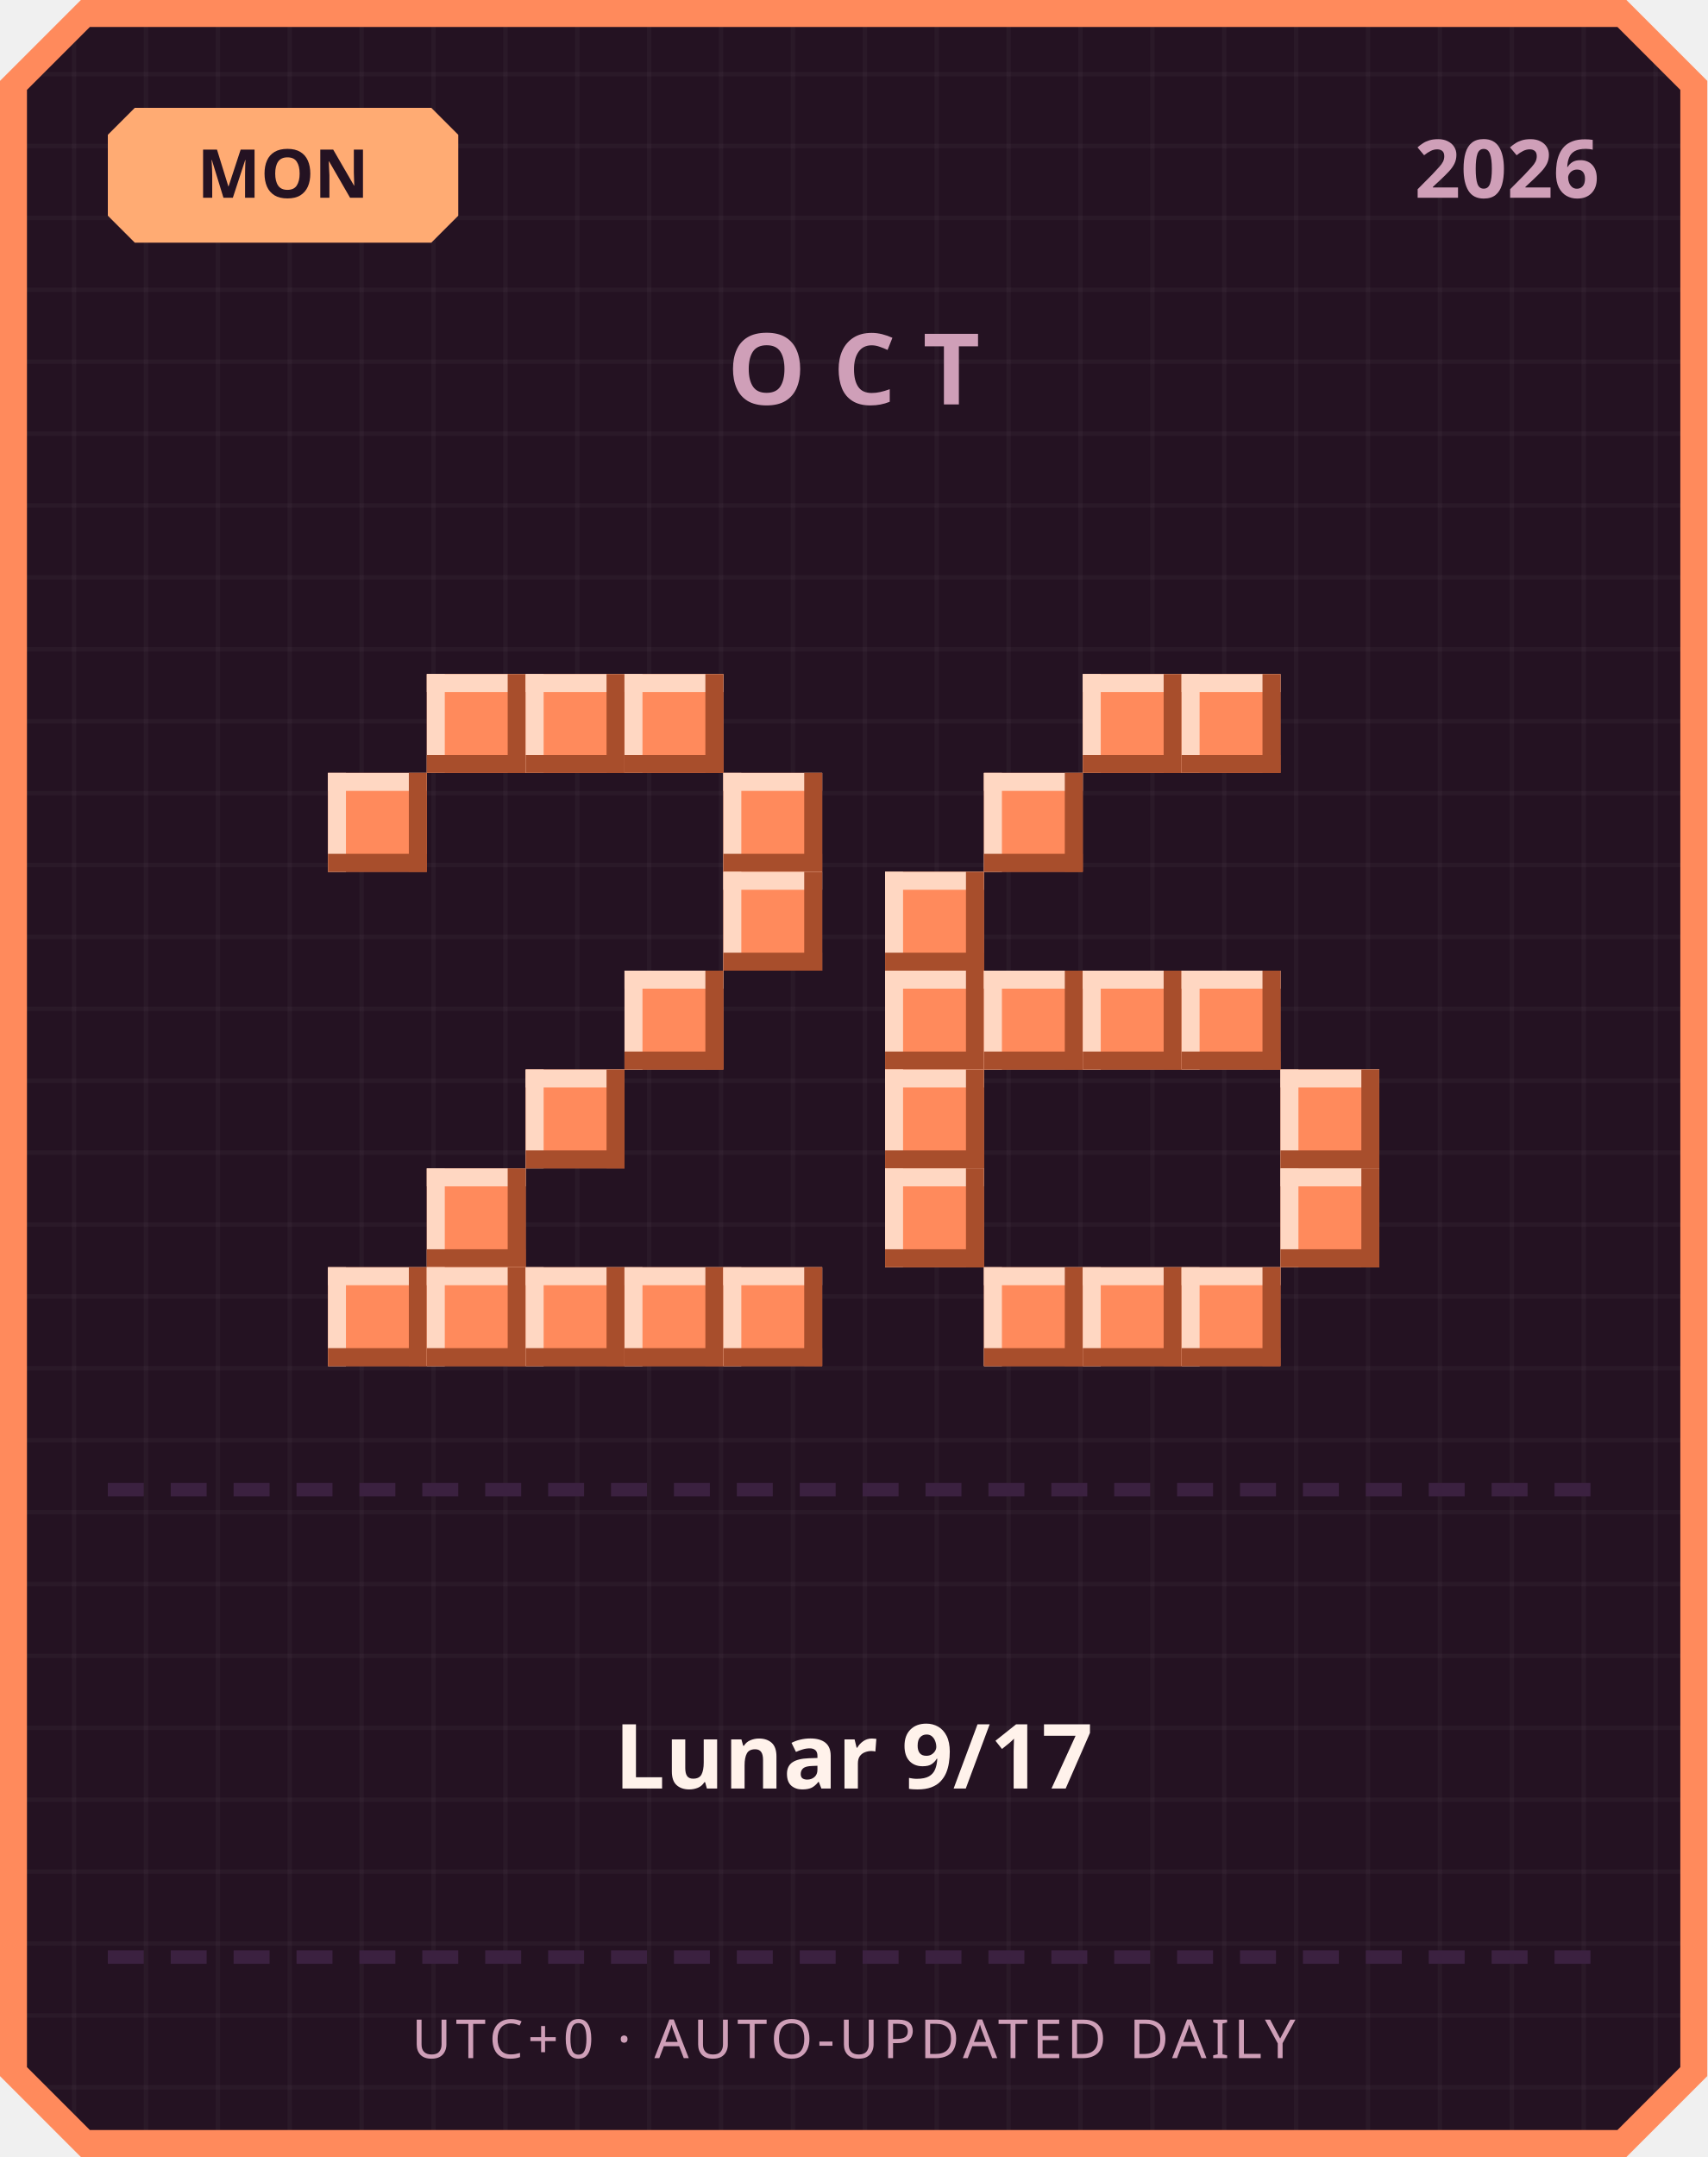
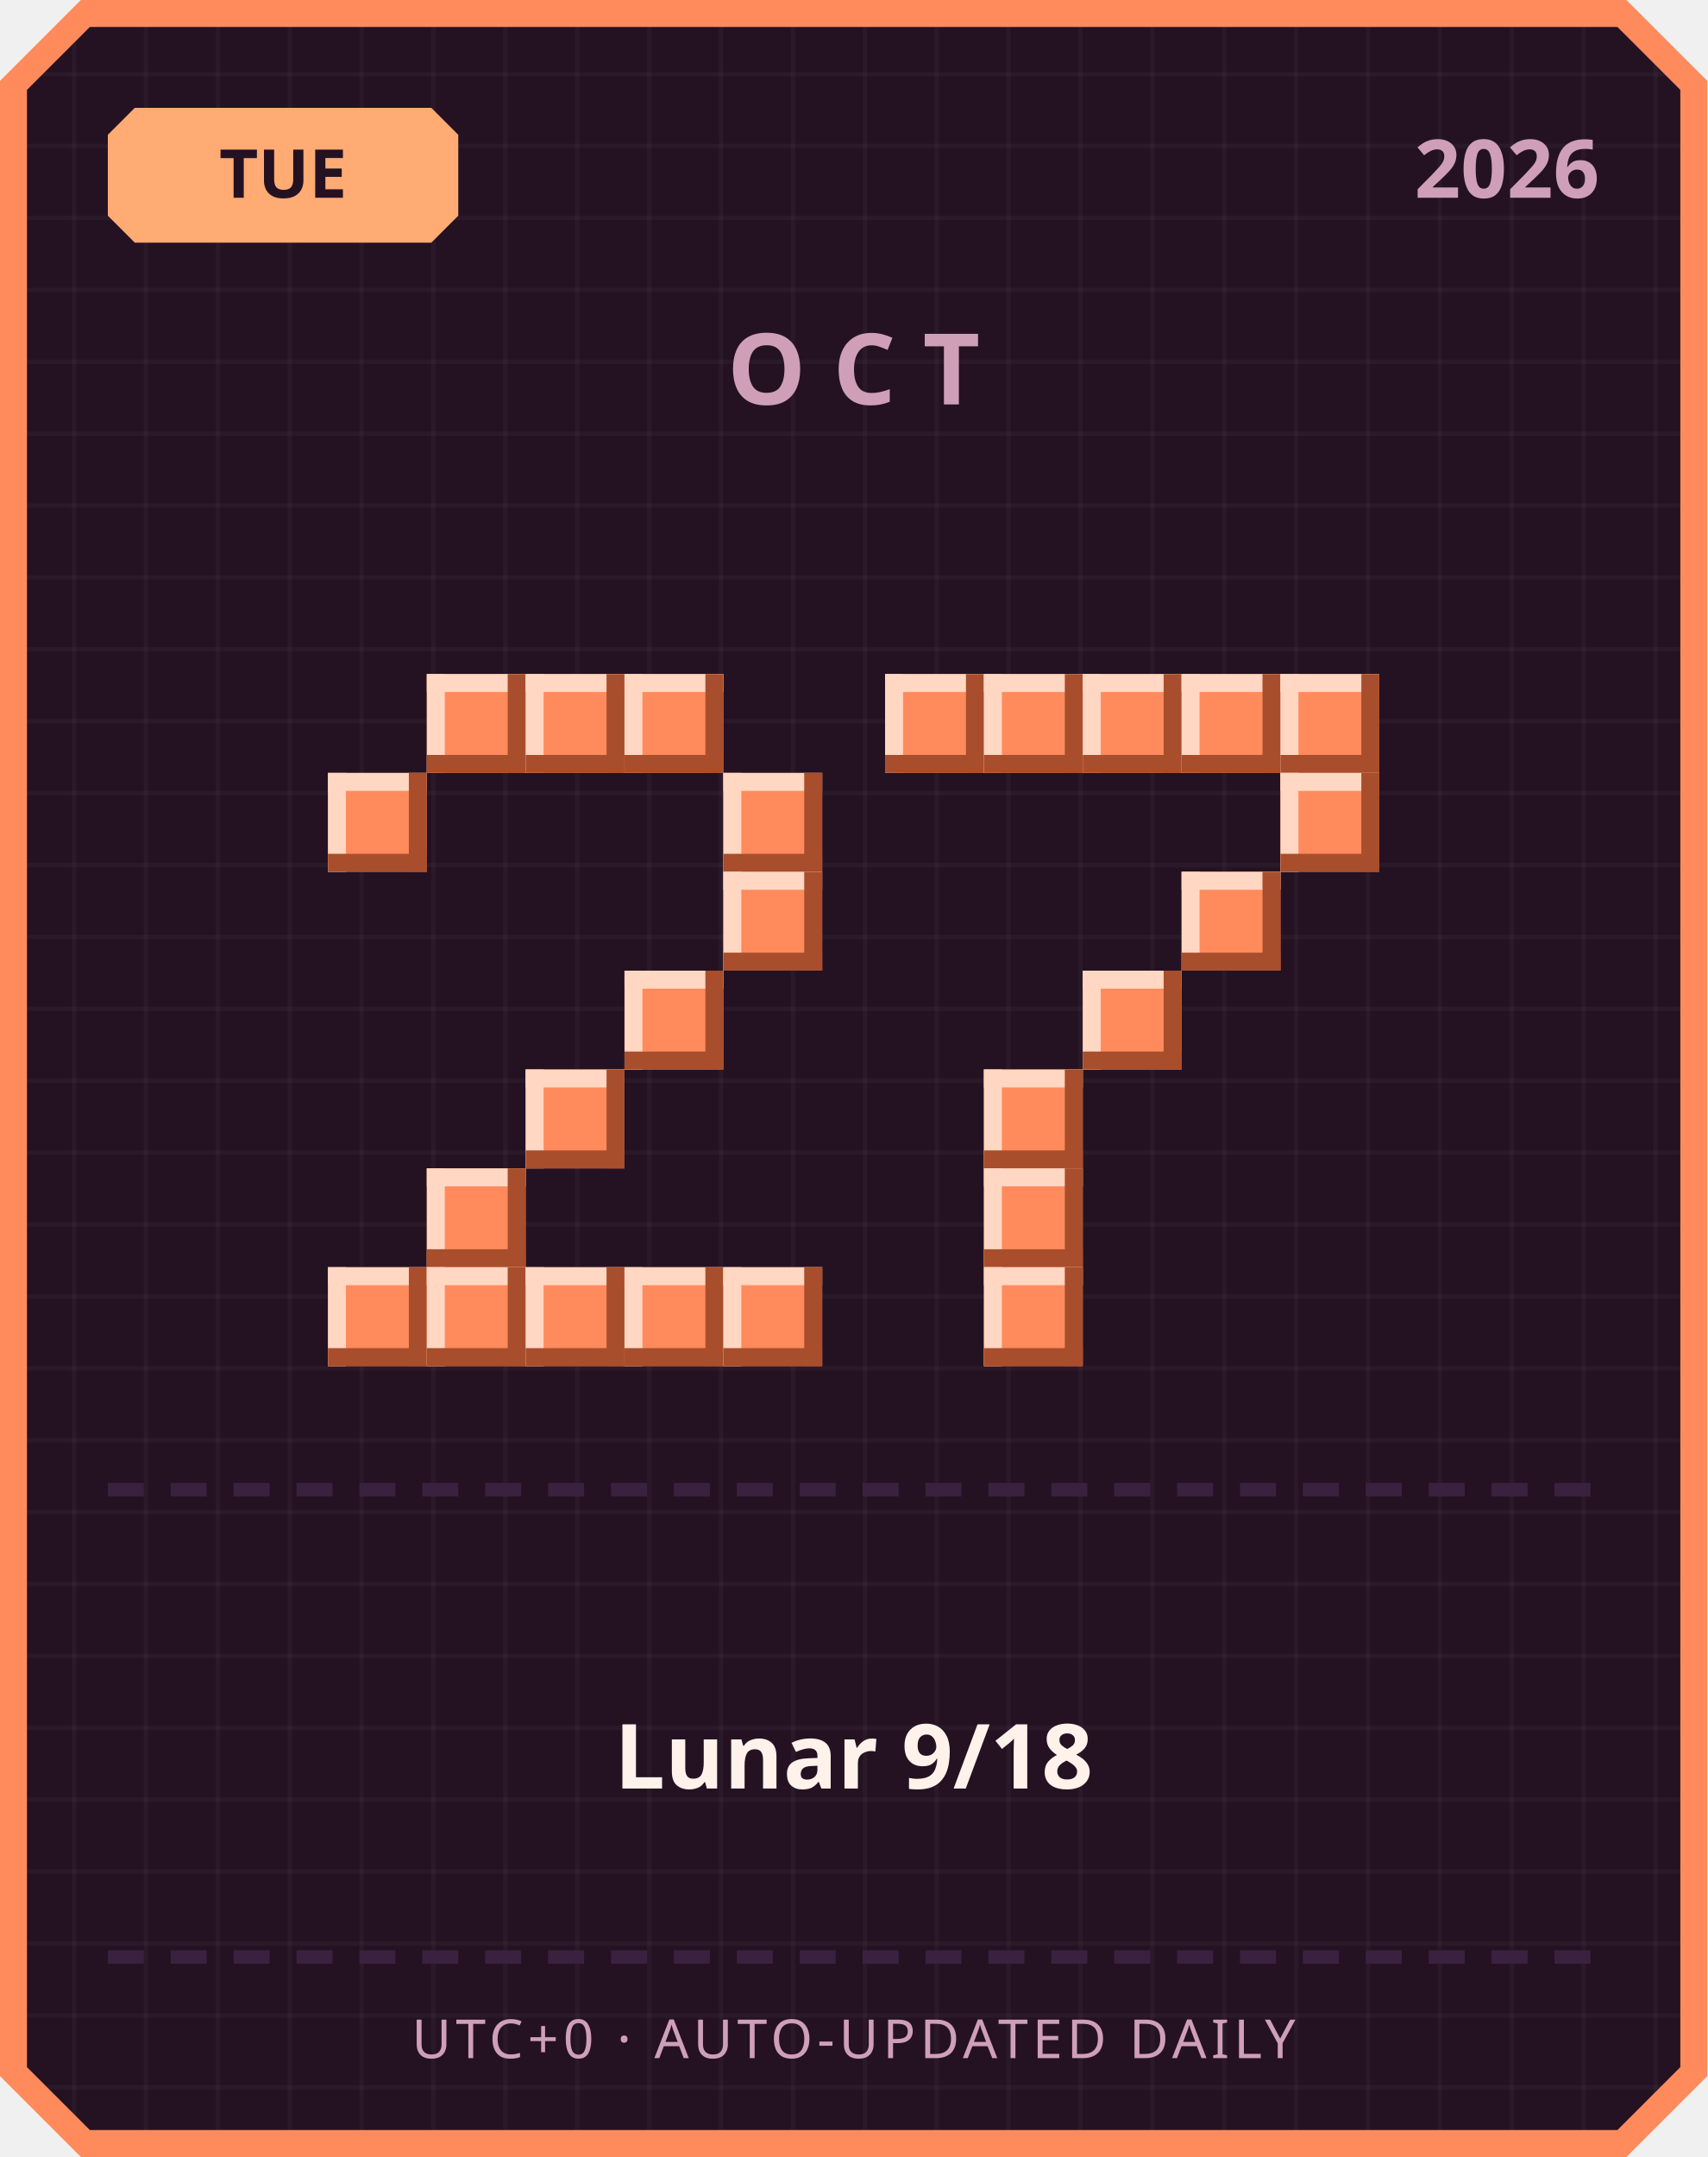
<svg xmlns="http://www.w3.org/2000/svg" width="380" height="480" viewBox="0 0 380 480">
  <defs>
    <pattern id="grid" width="16" height="16" patternUnits="userSpaceOnUse">
      <rect width="16" height="16" fill="#241222" />
      <rect width="1" height="16" fill="#ffffff" opacity="0.03" />
      <rect width="16" height="1" fill="#ffffff" opacity="0.03" />
    </pattern>
  </defs>
  <path d="M 18,0 L 362,0 L 380,18 L 380,462 L 362,480 L 18,480 L 0,462 L 0,18 Z" fill="#ff8a5c" />
  <path d="M 20,6 L 360,6 L 374,20 L 374,460 L 360,474 L 20,474 L 6,460 L 6,20 Z" fill="url(#grid)" />
  <path d="M 30,24 L 96,24 L 102,30 L 102,48 L 96,54 L 30,54 L 24,48 L 24,30 Z" fill="#ffab73" />
-   <text x="63" y="44" text-anchor="middle" font-family="'Segoe UI', sans-serif" font-size="15" font-weight="700" fill="#241222">MON</text>
+   <text x="63" y="44" text-anchor="middle" font-family="'Segoe UI', sans-serif" font-size="15" font-weight="700" fill="#241222">TUE</text>
  <text x="356" y="44" text-anchor="end" font-family="'Segoe UI', sans-serif" font-size="18" font-weight="700" fill="#cf9fb8">2026</text>
  <text x="190" y="90" text-anchor="middle" font-family="'Segoe UI', sans-serif" font-size="22" font-weight="700" letter-spacing="6" fill="#cf9fb8">OCT</text>
  <rect x="95" y="150" width="22" height="22" fill="#ff8a5c" />
  <rect x="95" y="150" width="22" height="4" fill="#ffd7c2" />
  <rect x="95" y="150" width="4" height="22" fill="#ffd7c2" />
  <rect x="95" y="168" width="22" height="4" fill="#a84e2c" />
  <rect x="113" y="150" width="4" height="22" fill="#a84e2c" />
  <rect x="117" y="150" width="22" height="22" fill="#ff8a5c" />
  <rect x="117" y="150" width="22" height="4" fill="#ffd7c2" />
  <rect x="117" y="150" width="4" height="22" fill="#ffd7c2" />
  <rect x="117" y="168" width="22" height="4" fill="#a84e2c" />
  <rect x="135" y="150" width="4" height="22" fill="#a84e2c" />
  <rect x="139" y="150" width="22" height="22" fill="#ff8a5c" />
  <rect x="139" y="150" width="22" height="4" fill="#ffd7c2" />
  <rect x="139" y="150" width="4" height="22" fill="#ffd7c2" />
  <rect x="139" y="168" width="22" height="4" fill="#a84e2c" />
  <rect x="157" y="150" width="4" height="22" fill="#a84e2c" />
  <rect x="73" y="172" width="22" height="22" fill="#ff8a5c" />
  <rect x="73" y="172" width="22" height="4" fill="#ffd7c2" />
  <rect x="73" y="172" width="4" height="22" fill="#ffd7c2" />
  <rect x="73" y="190" width="22" height="4" fill="#a84e2c" />
  <rect x="91" y="172" width="4" height="22" fill="#a84e2c" />
  <rect x="161" y="172" width="22" height="22" fill="#ff8a5c" />
  <rect x="161" y="172" width="22" height="4" fill="#ffd7c2" />
  <rect x="161" y="172" width="4" height="22" fill="#ffd7c2" />
  <rect x="161" y="190" width="22" height="4" fill="#a84e2c" />
  <rect x="179" y="172" width="4" height="22" fill="#a84e2c" />
  <rect x="161" y="194" width="22" height="22" fill="#ff8a5c" />
  <rect x="161" y="194" width="22" height="4" fill="#ffd7c2" />
  <rect x="161" y="194" width="4" height="22" fill="#ffd7c2" />
  <rect x="161" y="212" width="22" height="4" fill="#a84e2c" />
  <rect x="179" y="194" width="4" height="22" fill="#a84e2c" />
  <rect x="139" y="216" width="22" height="22" fill="#ff8a5c" />
  <rect x="139" y="216" width="22" height="4" fill="#ffd7c2" />
  <rect x="139" y="216" width="4" height="22" fill="#ffd7c2" />
  <rect x="139" y="234" width="22" height="4" fill="#a84e2c" />
  <rect x="157" y="216" width="4" height="22" fill="#a84e2c" />
  <rect x="117" y="238" width="22" height="22" fill="#ff8a5c" />
  <rect x="117" y="238" width="22" height="4" fill="#ffd7c2" />
  <rect x="117" y="238" width="4" height="22" fill="#ffd7c2" />
  <rect x="117" y="256" width="22" height="4" fill="#a84e2c" />
  <rect x="135" y="238" width="4" height="22" fill="#a84e2c" />
  <rect x="95" y="260" width="22" height="22" fill="#ff8a5c" />
  <rect x="95" y="260" width="22" height="4" fill="#ffd7c2" />
  <rect x="95" y="260" width="4" height="22" fill="#ffd7c2" />
  <rect x="95" y="278" width="22" height="4" fill="#a84e2c" />
  <rect x="113" y="260" width="4" height="22" fill="#a84e2c" />
  <rect x="73" y="282" width="22" height="22" fill="#ff8a5c" />
  <rect x="73" y="282" width="22" height="4" fill="#ffd7c2" />
  <rect x="73" y="282" width="4" height="22" fill="#ffd7c2" />
  <rect x="73" y="300" width="22" height="4" fill="#a84e2c" />
  <rect x="91" y="282" width="4" height="22" fill="#a84e2c" />
  <rect x="95" y="282" width="22" height="22" fill="#ff8a5c" />
  <rect x="95" y="282" width="22" height="4" fill="#ffd7c2" />
  <rect x="95" y="282" width="4" height="22" fill="#ffd7c2" />
  <rect x="95" y="300" width="22" height="4" fill="#a84e2c" />
  <rect x="113" y="282" width="4" height="22" fill="#a84e2c" />
  <rect x="117" y="282" width="22" height="22" fill="#ff8a5c" />
  <rect x="117" y="282" width="22" height="4" fill="#ffd7c2" />
  <rect x="117" y="282" width="4" height="22" fill="#ffd7c2" />
  <rect x="117" y="300" width="22" height="4" fill="#a84e2c" />
  <rect x="135" y="282" width="4" height="22" fill="#a84e2c" />
  <rect x="139" y="282" width="22" height="22" fill="#ff8a5c" />
  <rect x="139" y="282" width="22" height="4" fill="#ffd7c2" />
  <rect x="139" y="282" width="4" height="22" fill="#ffd7c2" />
  <rect x="139" y="300" width="22" height="4" fill="#a84e2c" />
  <rect x="157" y="282" width="4" height="22" fill="#a84e2c" />
  <rect x="161" y="282" width="22" height="22" fill="#ff8a5c" />
  <rect x="161" y="282" width="22" height="4" fill="#ffd7c2" />
  <rect x="161" y="282" width="4" height="22" fill="#ffd7c2" />
  <rect x="161" y="300" width="22" height="4" fill="#a84e2c" />
  <rect x="179" y="282" width="4" height="22" fill="#a84e2c" />
+   <rect x="197" y="150" width="22" height="22" fill="#ff8a5c" />
+   <rect x="197" y="150" width="22" height="4" fill="#ffd7c2" />
+   <rect x="197" y="150" width="4" height="22" fill="#ffd7c2" />
+   <rect x="197" y="168" width="22" height="4" fill="#a84e2c" />
+   <rect x="215" y="150" width="4" height="22" fill="#a84e2c" />
+   <rect x="219" y="150" width="22" height="22" fill="#ff8a5c" />
+   <rect x="219" y="150" width="22" height="4" fill="#ffd7c2" />
+   <rect x="219" y="150" width="4" height="22" fill="#ffd7c2" />
+   <rect x="219" y="168" width="22" height="4" fill="#a84e2c" />
+   <rect x="237" y="150" width="4" height="22" fill="#a84e2c" />
  <rect x="241" y="150" width="22" height="22" fill="#ff8a5c" />
  <rect x="241" y="150" width="22" height="4" fill="#ffd7c2" />
  <rect x="241" y="150" width="4" height="22" fill="#ffd7c2" />
  <rect x="241" y="168" width="22" height="4" fill="#a84e2c" />
  <rect x="259" y="150" width="4" height="22" fill="#a84e2c" />
  <rect x="263" y="150" width="22" height="22" fill="#ff8a5c" />
  <rect x="263" y="150" width="22" height="4" fill="#ffd7c2" />
  <rect x="263" y="150" width="4" height="22" fill="#ffd7c2" />
  <rect x="263" y="168" width="22" height="4" fill="#a84e2c" />
  <rect x="281" y="150" width="4" height="22" fill="#a84e2c" />
-   <rect x="219" y="172" width="22" height="22" fill="#ff8a5c" />
-   <rect x="219" y="172" width="22" height="4" fill="#ffd7c2" />
-   <rect x="219" y="172" width="4" height="22" fill="#ffd7c2" />
-   <rect x="219" y="190" width="22" height="4" fill="#a84e2c" />
-   <rect x="237" y="172" width="4" height="22" fill="#a84e2c" />
-   <rect x="197" y="194" width="22" height="22" fill="#ff8a5c" />
-   <rect x="197" y="194" width="22" height="4" fill="#ffd7c2" />
-   <rect x="197" y="194" width="4" height="22" fill="#ffd7c2" />
-   <rect x="197" y="212" width="22" height="4" fill="#a84e2c" />
-   <rect x="215" y="194" width="4" height="22" fill="#a84e2c" />
-   <rect x="197" y="216" width="22" height="22" fill="#ff8a5c" />
-   <rect x="197" y="216" width="22" height="4" fill="#ffd7c2" />
-   <rect x="197" y="216" width="4" height="22" fill="#ffd7c2" />
-   <rect x="197" y="234" width="22" height="4" fill="#a84e2c" />
-   <rect x="215" y="216" width="4" height="22" fill="#a84e2c" />
-   <rect x="219" y="216" width="22" height="22" fill="#ff8a5c" />
-   <rect x="219" y="216" width="22" height="4" fill="#ffd7c2" />
-   <rect x="219" y="216" width="4" height="22" fill="#ffd7c2" />
-   <rect x="219" y="234" width="22" height="4" fill="#a84e2c" />
-   <rect x="237" y="216" width="4" height="22" fill="#a84e2c" />
+   <rect x="285" y="150" width="22" height="22" fill="#ff8a5c" />
+   <rect x="285" y="150" width="22" height="4" fill="#ffd7c2" />
+   <rect x="285" y="150" width="4" height="22" fill="#ffd7c2" />
+   <rect x="285" y="168" width="22" height="4" fill="#a84e2c" />
+   <rect x="303" y="150" width="4" height="22" fill="#a84e2c" />
+   <rect x="285" y="172" width="22" height="22" fill="#ff8a5c" />
+   <rect x="285" y="172" width="22" height="4" fill="#ffd7c2" />
+   <rect x="285" y="172" width="4" height="22" fill="#ffd7c2" />
+   <rect x="285" y="190" width="22" height="4" fill="#a84e2c" />
+   <rect x="303" y="172" width="4" height="22" fill="#a84e2c" />
+   <rect x="263" y="194" width="22" height="22" fill="#ff8a5c" />
+   <rect x="263" y="194" width="22" height="4" fill="#ffd7c2" />
+   <rect x="263" y="194" width="4" height="22" fill="#ffd7c2" />
+   <rect x="263" y="212" width="22" height="4" fill="#a84e2c" />
+   <rect x="281" y="194" width="4" height="22" fill="#a84e2c" />
  <rect x="241" y="216" width="22" height="22" fill="#ff8a5c" />
  <rect x="241" y="216" width="22" height="4" fill="#ffd7c2" />
  <rect x="241" y="216" width="4" height="22" fill="#ffd7c2" />
  <rect x="241" y="234" width="22" height="4" fill="#a84e2c" />
  <rect x="259" y="216" width="4" height="22" fill="#a84e2c" />
-   <rect x="263" y="216" width="22" height="22" fill="#ff8a5c" />
-   <rect x="263" y="216" width="22" height="4" fill="#ffd7c2" />
-   <rect x="263" y="216" width="4" height="22" fill="#ffd7c2" />
-   <rect x="263" y="234" width="22" height="4" fill="#a84e2c" />
-   <rect x="281" y="216" width="4" height="22" fill="#a84e2c" />
-   <rect x="197" y="238" width="22" height="22" fill="#ff8a5c" />
-   <rect x="197" y="238" width="22" height="4" fill="#ffd7c2" />
-   <rect x="197" y="238" width="4" height="22" fill="#ffd7c2" />
-   <rect x="197" y="256" width="22" height="4" fill="#a84e2c" />
-   <rect x="215" y="238" width="4" height="22" fill="#a84e2c" />
-   <rect x="285" y="238" width="22" height="22" fill="#ff8a5c" />
-   <rect x="285" y="238" width="22" height="4" fill="#ffd7c2" />
-   <rect x="285" y="238" width="4" height="22" fill="#ffd7c2" />
-   <rect x="285" y="256" width="22" height="4" fill="#a84e2c" />
-   <rect x="303" y="238" width="4" height="22" fill="#a84e2c" />
-   <rect x="197" y="260" width="22" height="22" fill="#ff8a5c" />
-   <rect x="197" y="260" width="22" height="4" fill="#ffd7c2" />
-   <rect x="197" y="260" width="4" height="22" fill="#ffd7c2" />
-   <rect x="197" y="278" width="22" height="4" fill="#a84e2c" />
-   <rect x="215" y="260" width="4" height="22" fill="#a84e2c" />
-   <rect x="285" y="260" width="22" height="22" fill="#ff8a5c" />
-   <rect x="285" y="260" width="22" height="4" fill="#ffd7c2" />
-   <rect x="285" y="260" width="4" height="22" fill="#ffd7c2" />
-   <rect x="285" y="278" width="22" height="4" fill="#a84e2c" />
-   <rect x="303" y="260" width="4" height="22" fill="#a84e2c" />
+   <rect x="219" y="238" width="22" height="22" fill="#ff8a5c" />
+   <rect x="219" y="238" width="22" height="4" fill="#ffd7c2" />
+   <rect x="219" y="238" width="4" height="22" fill="#ffd7c2" />
+   <rect x="219" y="256" width="22" height="4" fill="#a84e2c" />
+   <rect x="237" y="238" width="4" height="22" fill="#a84e2c" />
+   <rect x="219" y="260" width="22" height="22" fill="#ff8a5c" />
+   <rect x="219" y="260" width="22" height="4" fill="#ffd7c2" />
+   <rect x="219" y="260" width="4" height="22" fill="#ffd7c2" />
+   <rect x="219" y="278" width="22" height="4" fill="#a84e2c" />
+   <rect x="237" y="260" width="4" height="22" fill="#a84e2c" />
  <rect x="219" y="282" width="22" height="22" fill="#ff8a5c" />
  <rect x="219" y="282" width="22" height="4" fill="#ffd7c2" />
  <rect x="219" y="282" width="4" height="22" fill="#ffd7c2" />
  <rect x="219" y="300" width="22" height="4" fill="#a84e2c" />
  <rect x="237" y="282" width="4" height="22" fill="#a84e2c" />
-   <rect x="241" y="282" width="22" height="22" fill="#ff8a5c" />
-   <rect x="241" y="282" width="22" height="4" fill="#ffd7c2" />
-   <rect x="241" y="282" width="4" height="22" fill="#ffd7c2" />
-   <rect x="241" y="300" width="22" height="4" fill="#a84e2c" />
-   <rect x="259" y="282" width="4" height="22" fill="#a84e2c" />
-   <rect x="263" y="282" width="22" height="22" fill="#ff8a5c" />
-   <rect x="263" y="282" width="22" height="4" fill="#ffd7c2" />
-   <rect x="263" y="282" width="4" height="22" fill="#ffd7c2" />
-   <rect x="263" y="300" width="22" height="4" fill="#a84e2c" />
-   <rect x="281" y="282" width="4" height="22" fill="#a84e2c" />
  <rect x="24" y="330" width="8" height="3" fill="#3b2140" />
  <rect x="38" y="330" width="8" height="3" fill="#3b2140" />
  <rect x="52" y="330" width="8" height="3" fill="#3b2140" />
  <rect x="66" y="330" width="8" height="3" fill="#3b2140" />
  <rect x="80" y="330" width="8" height="3" fill="#3b2140" />
  <rect x="94" y="330" width="8" height="3" fill="#3b2140" />
  <rect x="108" y="330" width="8" height="3" fill="#3b2140" />
  <rect x="122" y="330" width="8" height="3" fill="#3b2140" />
  <rect x="136" y="330" width="8" height="3" fill="#3b2140" />
  <rect x="150" y="330" width="8" height="3" fill="#3b2140" />
  <rect x="164" y="330" width="8" height="3" fill="#3b2140" />
  <rect x="178" y="330" width="8" height="3" fill="#3b2140" />
  <rect x="192" y="330" width="8" height="3" fill="#3b2140" />
  <rect x="206" y="330" width="8" height="3" fill="#3b2140" />
  <rect x="220" y="330" width="8" height="3" fill="#3b2140" />
  <rect x="234" y="330" width="8" height="3" fill="#3b2140" />
  <rect x="248" y="330" width="8" height="3" fill="#3b2140" />
  <rect x="262" y="330" width="8" height="3" fill="#3b2140" />
  <rect x="276" y="330" width="8" height="3" fill="#3b2140" />
  <rect x="290" y="330" width="8" height="3" fill="#3b2140" />
  <rect x="304" y="330" width="8" height="3" fill="#3b2140" />
  <rect x="318" y="330" width="8" height="3" fill="#3b2140" />
  <rect x="332" y="330" width="8" height="3" fill="#3b2140" />
  <rect x="346" y="330" width="8" height="3" fill="#3b2140" />
-   <text x="190" y="398" text-anchor="middle" font-family="'Segoe UI', 'Microsoft JhengHei', sans-serif" font-size="20" font-weight="700" fill="#fff2eb">Lunar 9/17</text>
+   <text x="190" y="398" text-anchor="middle" font-family="'Segoe UI', 'Microsoft JhengHei', sans-serif" font-size="20" font-weight="700" fill="#fff2eb">Lunar 9/18</text>
  <rect x="24" y="434" width="8" height="3" fill="#3b2140" />
  <rect x="38" y="434" width="8" height="3" fill="#3b2140" />
  <rect x="52" y="434" width="8" height="3" fill="#3b2140" />
  <rect x="66" y="434" width="8" height="3" fill="#3b2140" />
  <rect x="80" y="434" width="8" height="3" fill="#3b2140" />
  <rect x="94" y="434" width="8" height="3" fill="#3b2140" />
  <rect x="108" y="434" width="8" height="3" fill="#3b2140" />
  <rect x="122" y="434" width="8" height="3" fill="#3b2140" />
  <rect x="136" y="434" width="8" height="3" fill="#3b2140" />
  <rect x="150" y="434" width="8" height="3" fill="#3b2140" />
  <rect x="164" y="434" width="8" height="3" fill="#3b2140" />
  <rect x="178" y="434" width="8" height="3" fill="#3b2140" />
  <rect x="192" y="434" width="8" height="3" fill="#3b2140" />
  <rect x="206" y="434" width="8" height="3" fill="#3b2140" />
  <rect x="220" y="434" width="8" height="3" fill="#3b2140" />
  <rect x="234" y="434" width="8" height="3" fill="#3b2140" />
  <rect x="248" y="434" width="8" height="3" fill="#3b2140" />
  <rect x="262" y="434" width="8" height="3" fill="#3b2140" />
  <rect x="276" y="434" width="8" height="3" fill="#3b2140" />
  <rect x="290" y="434" width="8" height="3" fill="#3b2140" />
  <rect x="304" y="434" width="8" height="3" fill="#3b2140" />
  <rect x="318" y="434" width="8" height="3" fill="#3b2140" />
  <rect x="332" y="434" width="8" height="3" fill="#3b2140" />
  <rect x="346" y="434" width="8" height="3" fill="#3b2140" />
  <text x="190" y="458" text-anchor="middle" font-family="'Segoe UI', sans-serif" font-size="12" letter-spacing="1" fill="#cf9fb8">UTC+0 · AUTO-UPDATED DAILY</text>
</svg>
